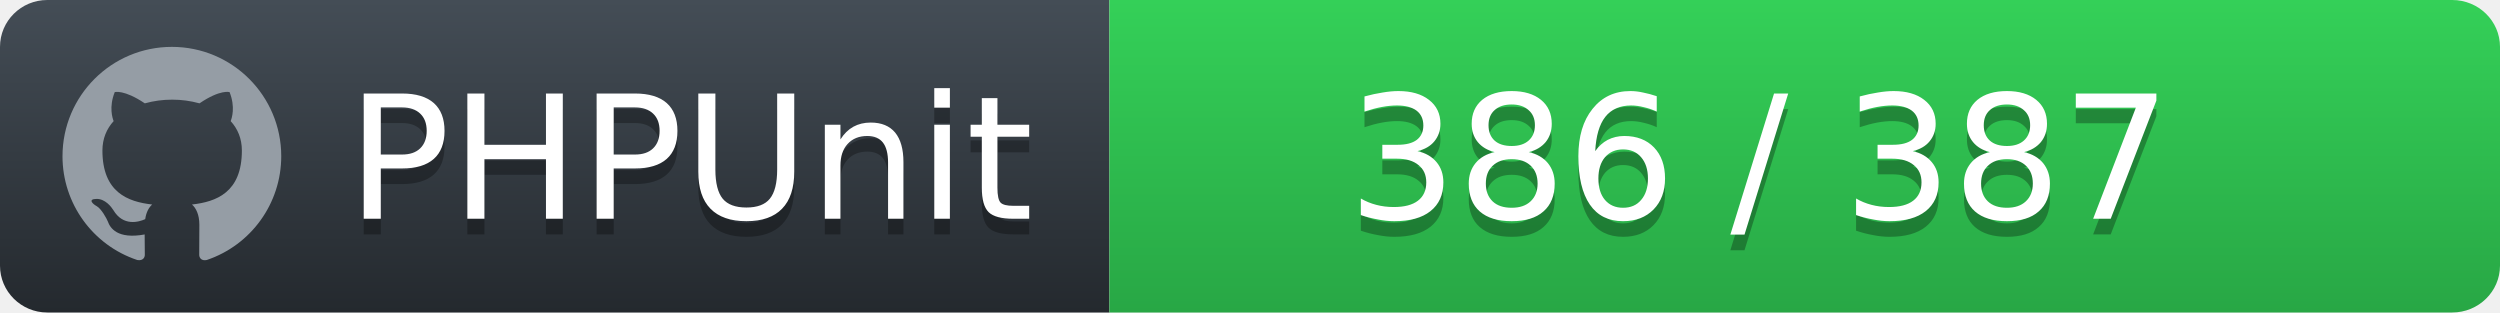
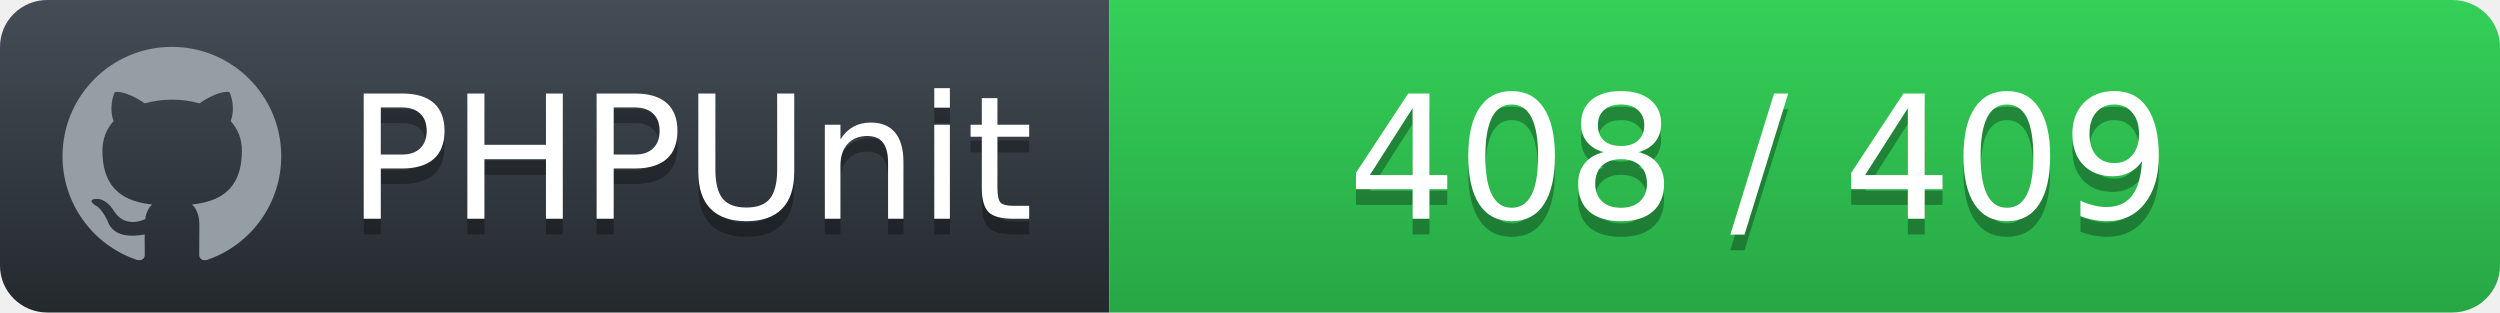
<svg xmlns="http://www.w3.org/2000/svg" width="160" height="20">
  <defs>
    <linearGradient id="workflow-fill" x1="50%" y1="0%" x2="50%" y2="100%">
      <stop stop-color="#444D56" offset="0%" />
      <stop stop-color="#24292E" offset="100%" />
    </linearGradient>
    <linearGradient id="state-fill" x1="50%" y1="0%" x2="50%" y2="100%">
      <stop stop-color="#34D058" offset="0%" />
      <stop stop-color="#28A745" offset="100%" />
    </linearGradient>
  </defs>
  <g fill="none" fill-rule="evenodd">
    <g font-family="'DejaVu Sans',Verdana,Geneva,sans-serif" font-size="11">
      <path id="workflow-bg" d="M0,3 C0,1.343 1.355,0 3.027,0 L71,0 L71,20 L3.027,20 C1.355,20 0,18.657 0,17 L0,3 Z" fill="url(#workflow-fill)" fill-rule="nonzero" />
      <text fill="#010101" fill-opacity=".3">
        <tspan x="22.198" y="15" aria-hidden="true">PHPUnit</tspan>
      </text>
      <text fill="#FFFFFF">
        <tspan x="22.198" y="14">PHPUnit</tspan>
      </text>
    </g>
    <g transform="translate(71)" font-family="'DejaVu Sans',Verdana,Geneva,sans-serif" font-size="11">
      <path d="M0 0h85.939C87.629 0 89 1.343 89 3v14c0 1.657-1.37 3-3.061 3H0V0z" id="state-bg" fill="url(#state-fill)" fill-rule="nonzero" />
      <text fill="#010101" fill-opacity=".3" aria-hidden="true">
-         <tspan x="15.25" y="15">386 / 387</tspan>
+         <tspan x="15.25" y="15">408 / 409</tspan>
      </text>
      <text fill="#FFFFFF">
-         <tspan x="15.25" y="14">386 / 387</tspan>
+         <tspan x="15.25" y="14">408 / 409</tspan>
      </text>
    </g>
    <path fill="#959DA5" d="M11 3c-3.868 0-7 3.132-7 7a6.996 6.996 0 0 0 4.786 6.641c.35.062.482-.148.482-.332 0-.166-.01-.718-.01-1.304-1.758.324-2.213-.429-2.353-.822-.079-.202-.42-.823-.717-.99-.245-.13-.595-.454-.01-.463.552-.009.946.508 1.077.718.63 1.058 1.636.76 2.039.577.061-.455.245-.761.446-.936-1.557-.175-3.185-.779-3.185-3.456 0-.762.271-1.392.718-1.882-.07-.175-.315-.892.07-1.855 0 0 .586-.183 1.925.718a6.5 6.5 0 0 1 1.75-.236 6.5 6.5 0 0 1 1.75.236c1.338-.91 1.925-.718 1.925-.718.385.963.14 1.68.07 1.855.446.49.717 1.112.717 1.882 0 2.686-1.636 3.28-3.194 3.456.254.219.473.639.473 1.295 0 .936-.009 1.689-.009 1.925 0 .184.131.402.481.332A7.011 7.011 0 0 0 18 10c0-3.867-3.133-7-7-7z" />
  </g>
</svg>
